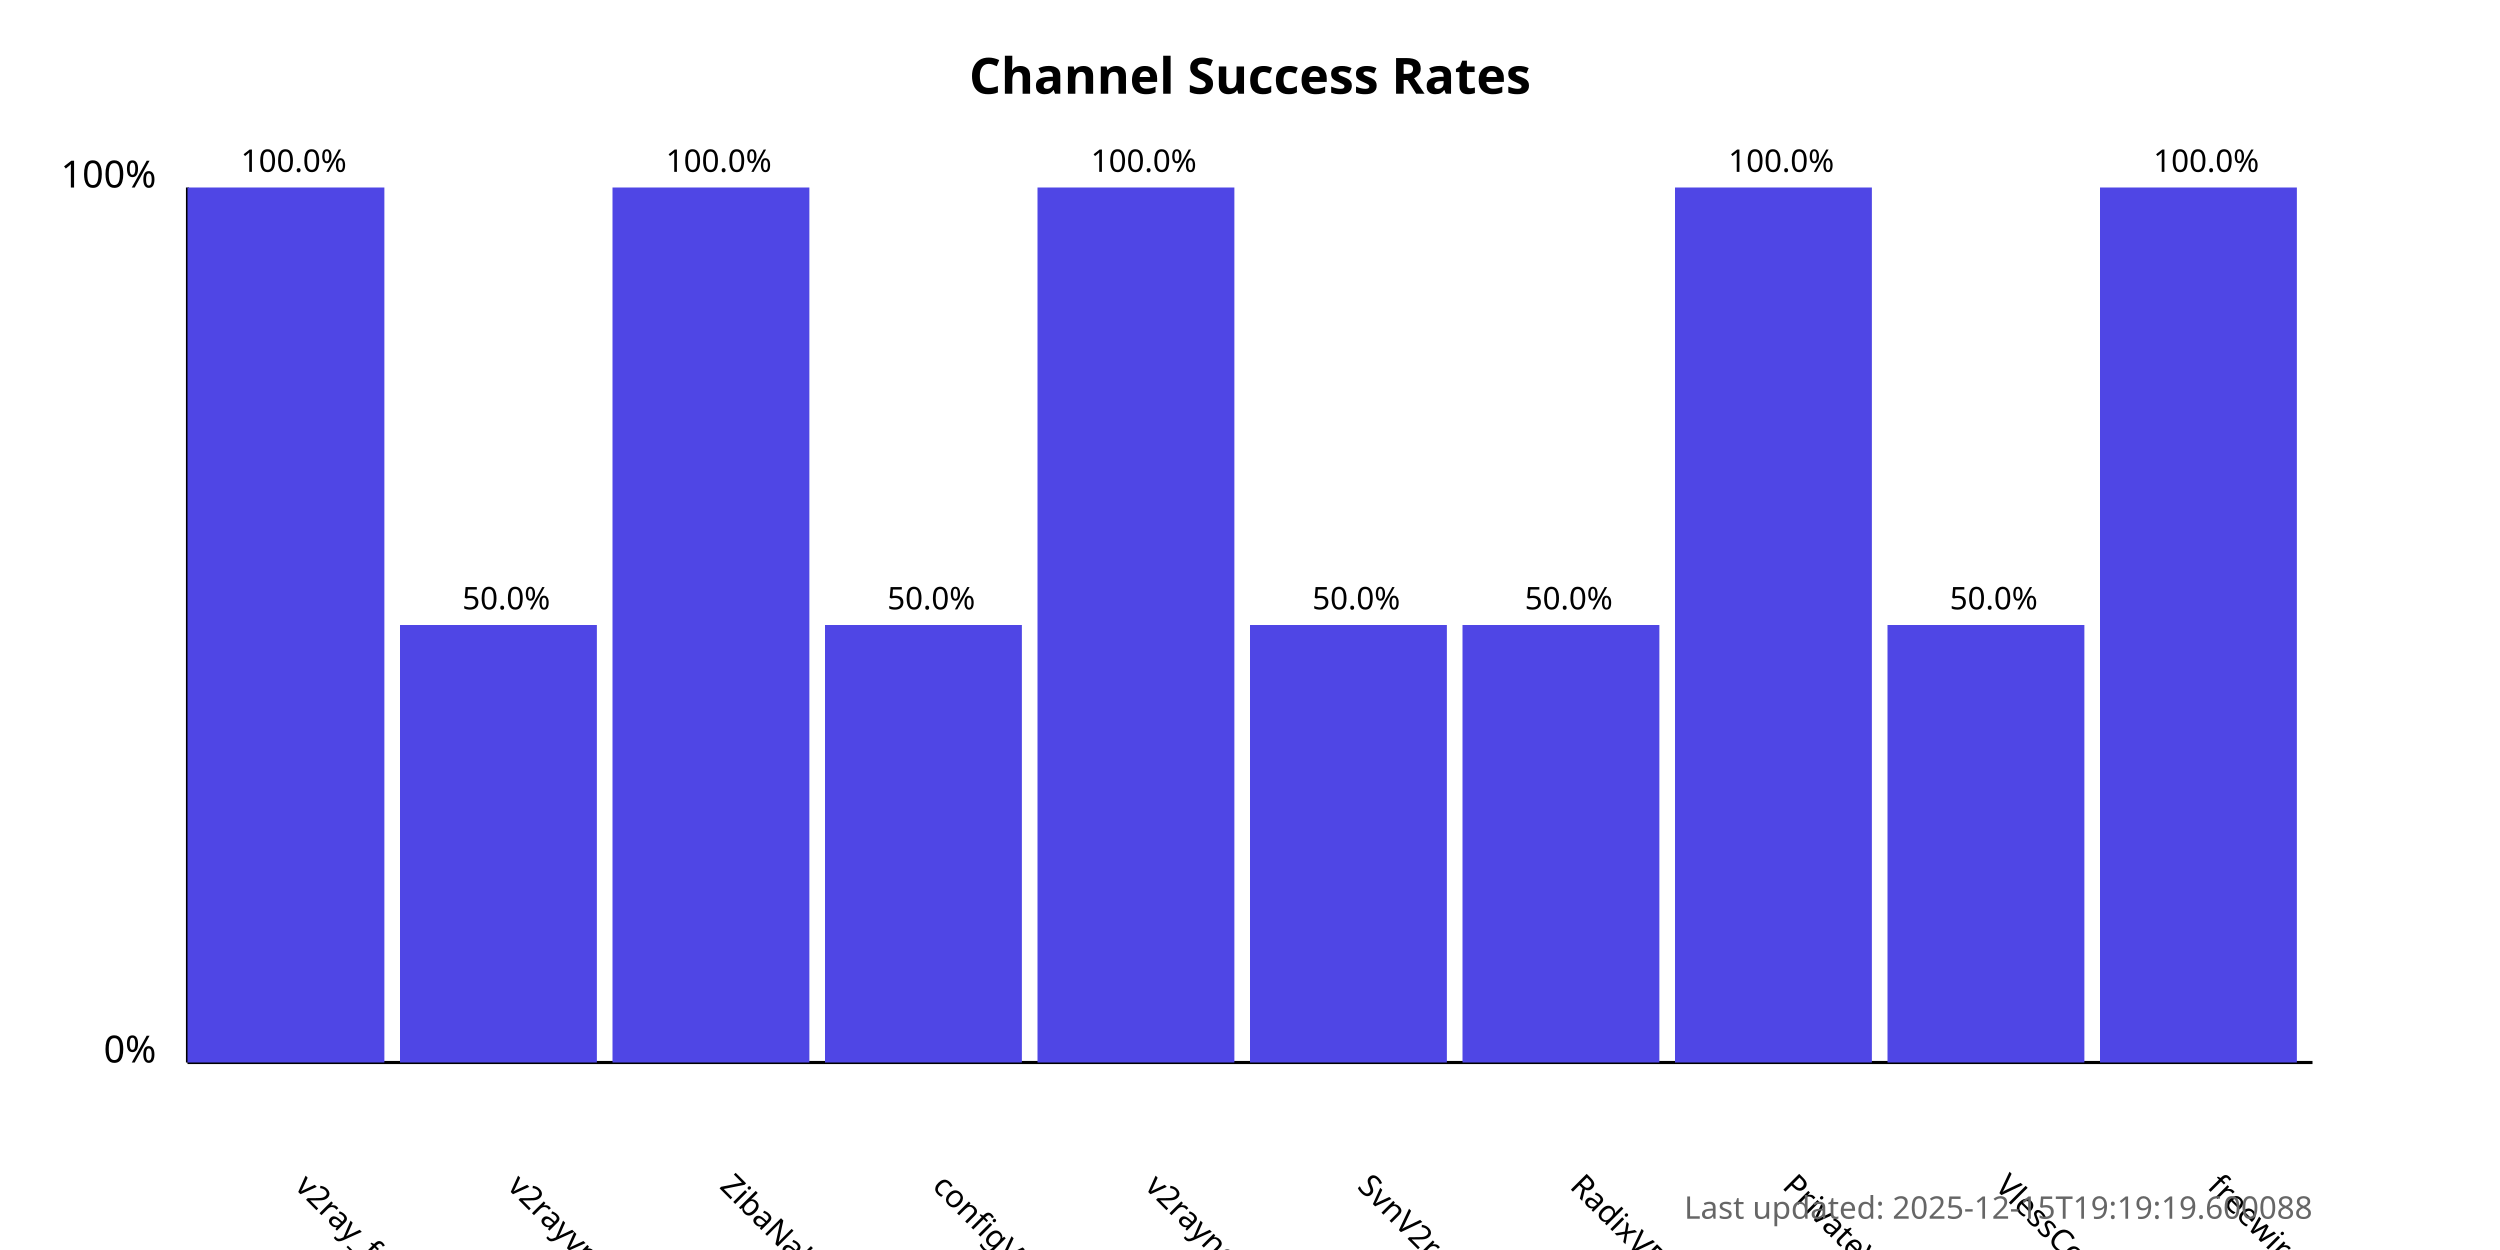
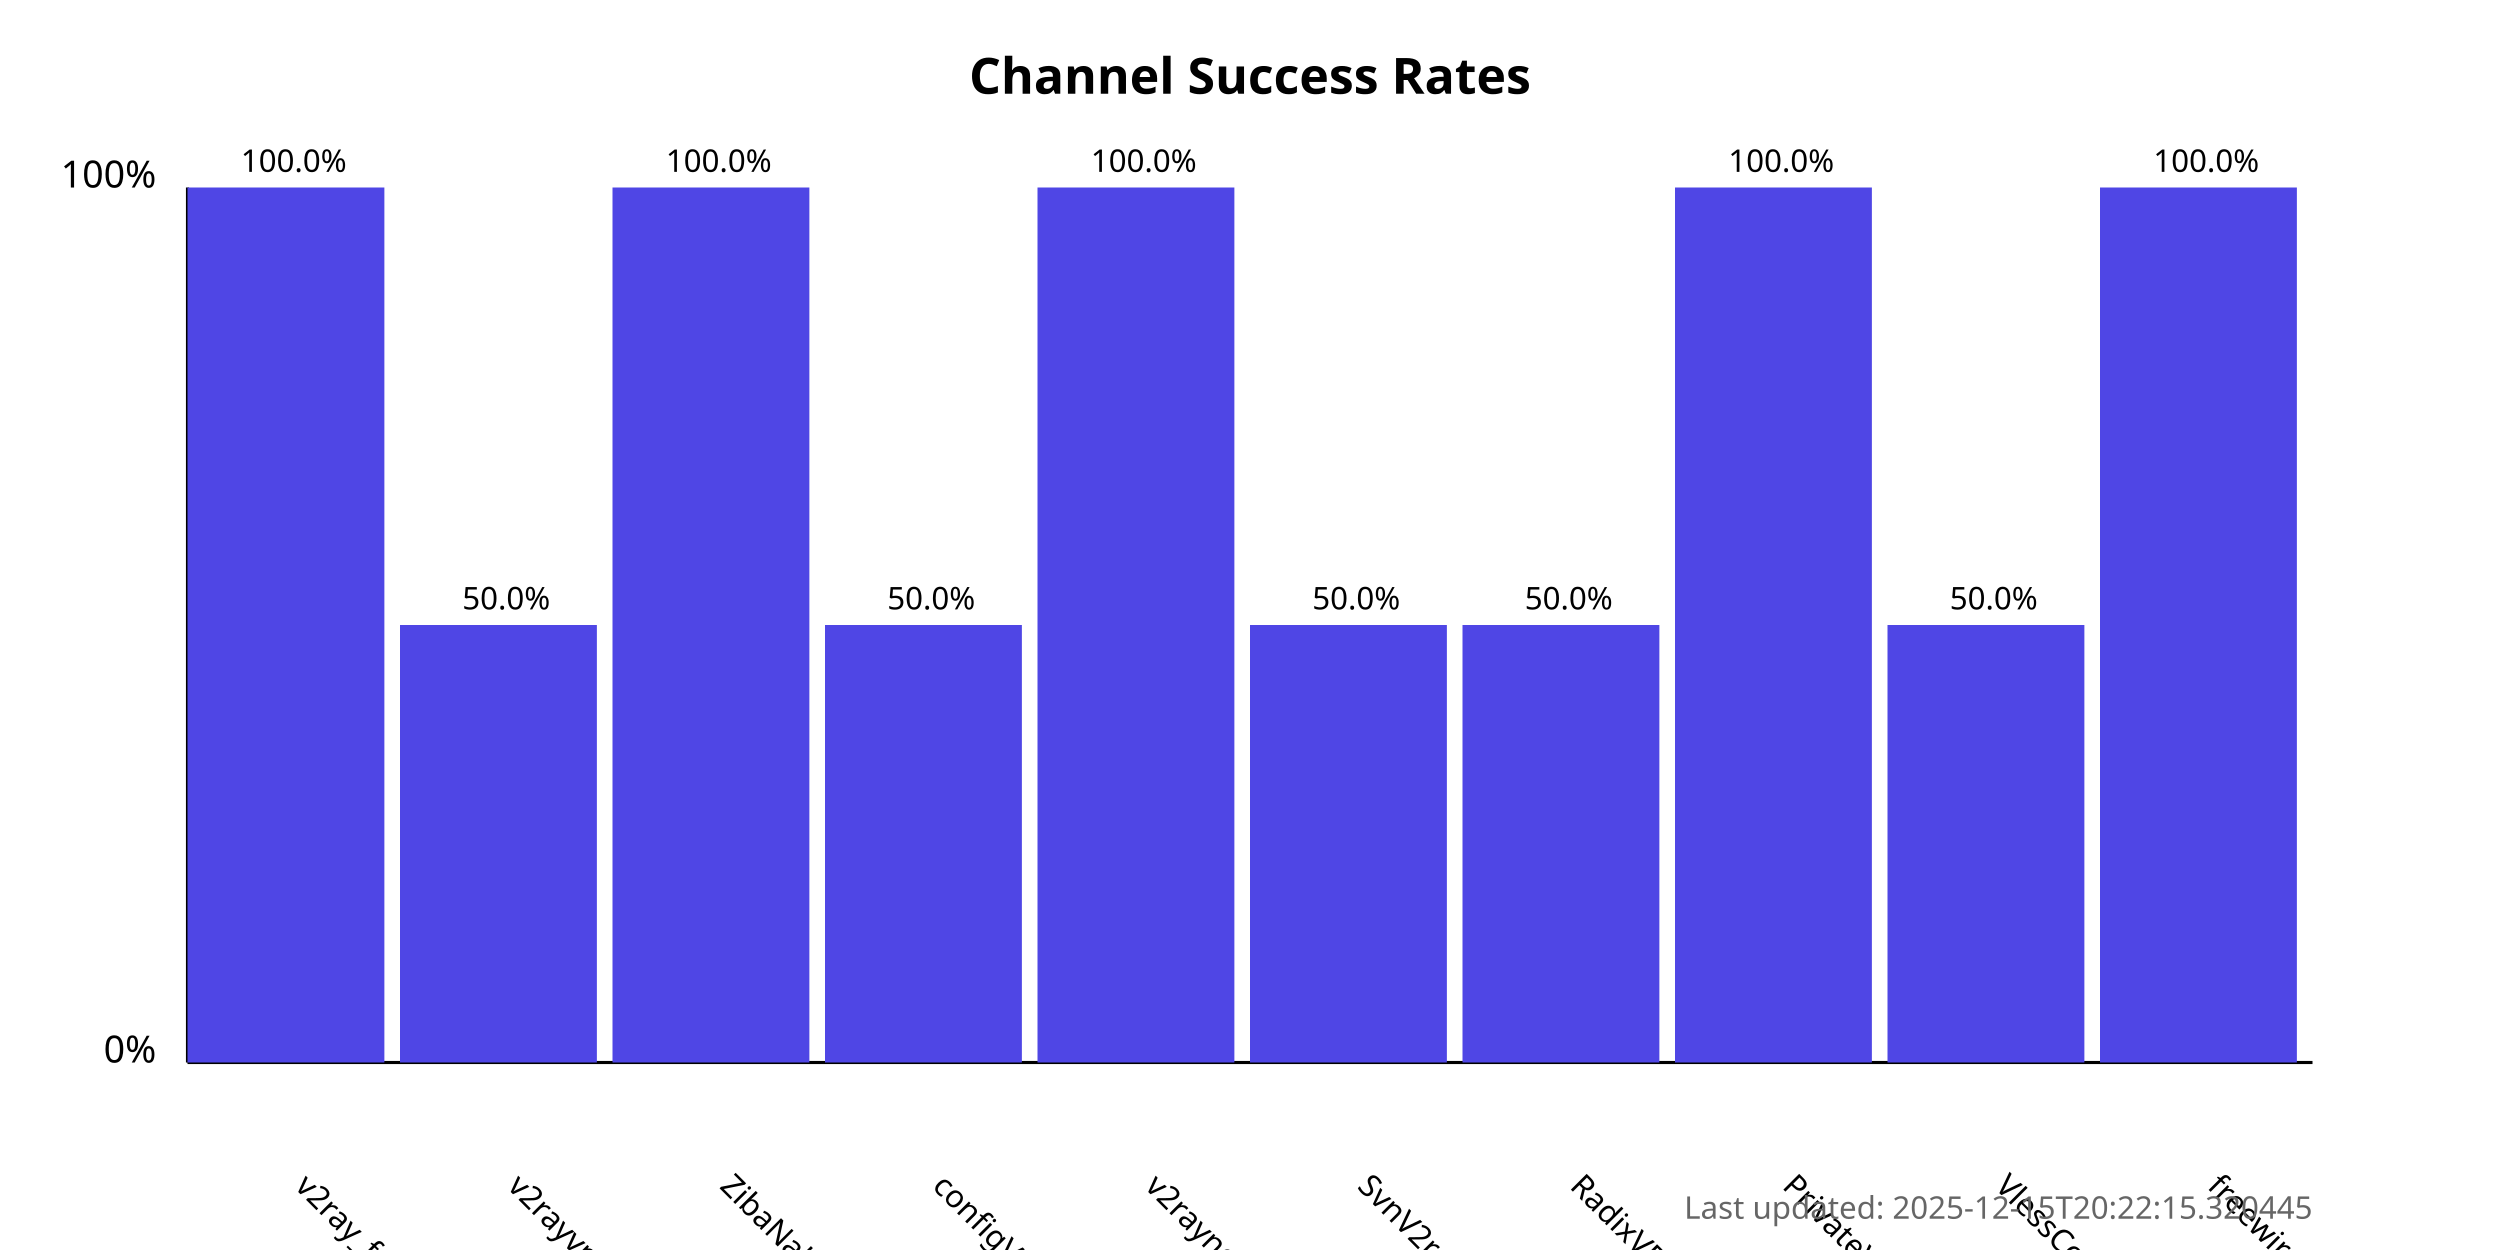
<svg xmlns="http://www.w3.org/2000/svg" width="800" height="400">
  <style>
            .chart-title { font: bold 16px sans-serif; }
            .axis-label { font: 12px sans-serif; }
            .tick-label { font: 10px sans-serif; }
            .bar { fill: #4f46e5; }
            .bar:hover { fill: #6366f1; }
            .timestamp { font: 10px sans-serif; fill: #666; }
        </style>
  <text x="400.0" y="30" text-anchor="middle" class="chart-title">
            Channel Success Rates
        </text>
  <line x1="60" y1="340" x2="60" y2="60" stroke="black" stroke-width="1" />
  <line x1="60" y1="340" x2="740" y2="340" stroke="black" stroke-width="1" />
  <text x="50" y="340" text-anchor="end" class="axis-label">0%</text>
  <text x="50" y="60" text-anchor="end" class="axis-label">100%</text>
  <g>
    <rect x="60" y="60.0" width="63.0" height="280.0" class="bar" />
    <text x="94.0" y="380" transform="rotate(45, 94.0, 380)" text-anchor="start" class="tick-label">
                v2ray_free_conf
            </text>
    <text x="94.0" y="55.0" text-anchor="middle" class="tick-label">
                100.0%
            </text>
  </g>
  <g>
    <rect x="128.0" y="200.0" width="63.0" height="140.0" class="bar" />
    <text x="162.0" y="380" transform="rotate(45, 162.0, 380)" text-anchor="start" class="tick-label">
                v2rayvpno
            </text>
    <text x="162.0" y="195.0" text-anchor="middle" class="tick-label">
                50.0%
            </text>
  </g>
  <g>
    <rect x="196.0" y="60.0" width="63.0" height="280.0" class="bar" />
    <text x="230.0" y="380" transform="rotate(45, 230.0, 380)" text-anchor="start" class="tick-label">
                ZibaNabz
            </text>
    <text x="230.0" y="55.0" text-anchor="middle" class="tick-label">
                100.0%
            </text>
  </g>
  <g>
    <rect x="264.0" y="200.0" width="63.0" height="140.0" class="bar" />
    <text x="298.0" y="380" transform="rotate(45, 298.0, 380)" text-anchor="start" class="tick-label">
                configV2rayForFree
            </text>
    <text x="298.0" y="195.0" text-anchor="middle" class="tick-label">
                50.0%
            </text>
  </g>
  <g>
    <rect x="332.0" y="60.0" width="63.0" height="280.0" class="bar" />
    <text x="366.0" y="380" transform="rotate(45, 366.0, 380)" text-anchor="start" class="tick-label">
                v2rayngvpn
            </text>
    <text x="366.0" y="55.0" text-anchor="middle" class="tick-label">
                100.0%
            </text>
  </g>
  <g>
    <rect x="400.0" y="200.0" width="63.0" height="140.0" class="bar" />
    <text x="434.0" y="380" transform="rotate(45, 434.0, 380)" text-anchor="start" class="tick-label">
                SvnV2ray
            </text>
    <text x="434.0" y="195.0" text-anchor="middle" class="tick-label">
                50.0%
            </text>
  </g>
  <g>
    <rect x="468.0" y="200.0" width="63.0" height="140.0" class="bar" />
    <text x="502.0" y="380" transform="rotate(45, 502.0, 380)" text-anchor="start" class="tick-label">
                RadixVPN
            </text>
    <text x="502.0" y="195.0" text-anchor="middle" class="tick-label">
                50.0%
            </text>
  </g>
  <g>
    <rect x="536.0" y="60.0" width="63.0" height="280.0" class="bar" />
    <text x="570.0" y="380" transform="rotate(45, 570.0, 380)" text-anchor="start" class="tick-label">
                PrivateVPNs
            </text>
    <text x="570.0" y="55.0" text-anchor="middle" class="tick-label">
                100.0%
            </text>
  </g>
  <g>
    <rect x="604.0" y="200.0" width="63.0" height="140.0" class="bar" />
    <text x="638.0" y="380" transform="rotate(45, 638.0, 380)" text-anchor="start" class="tick-label">
                VlessConfig
            </text>
    <text x="638.0" y="195.0" text-anchor="middle" class="tick-label">
                50.0%
            </text>
  </g>
  <g>
    <rect x="672.0" y="60.0" width="63.0" height="280.0" class="bar" />
    <text x="706.0" y="380" transform="rotate(45, 706.0, 380)" text-anchor="start" class="tick-label">
                freewireguard
            </text>
    <text x="706.0" y="55.0" text-anchor="middle" class="tick-label">
                100.0%
            </text>
  </g>
  <text x="740" y="390" text-anchor="end" class="timestamp">
-             Last updated: 2025-12-15T19:19:19.600088
+             Last updated: 2025-12-15T20:22:15.320445
        </text>
</svg>
